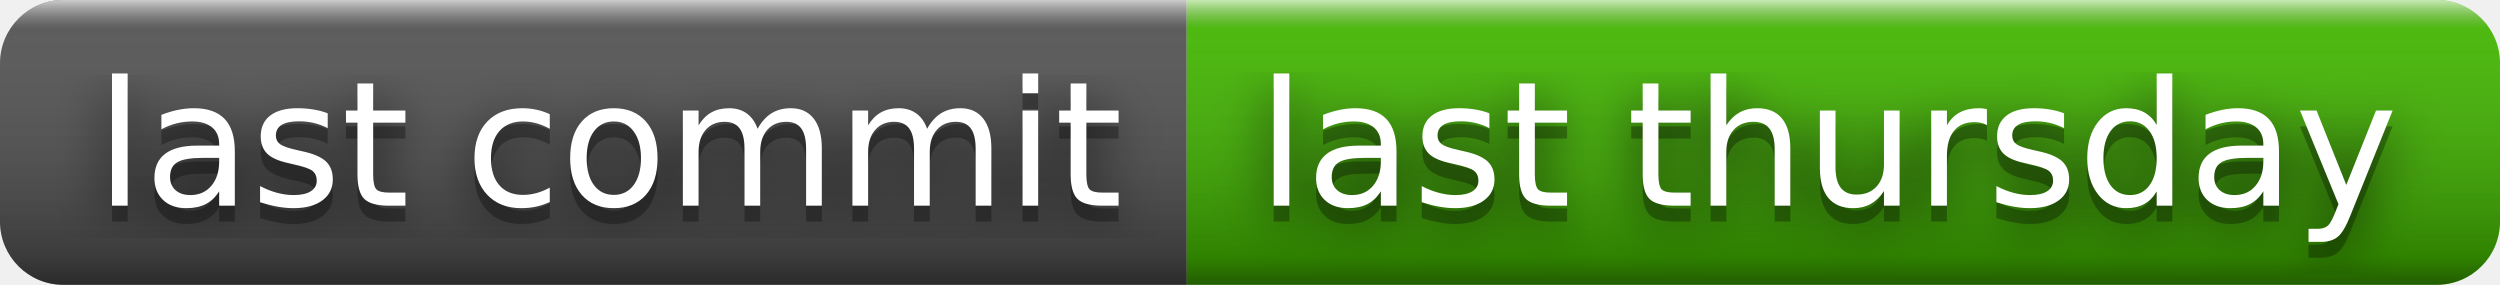
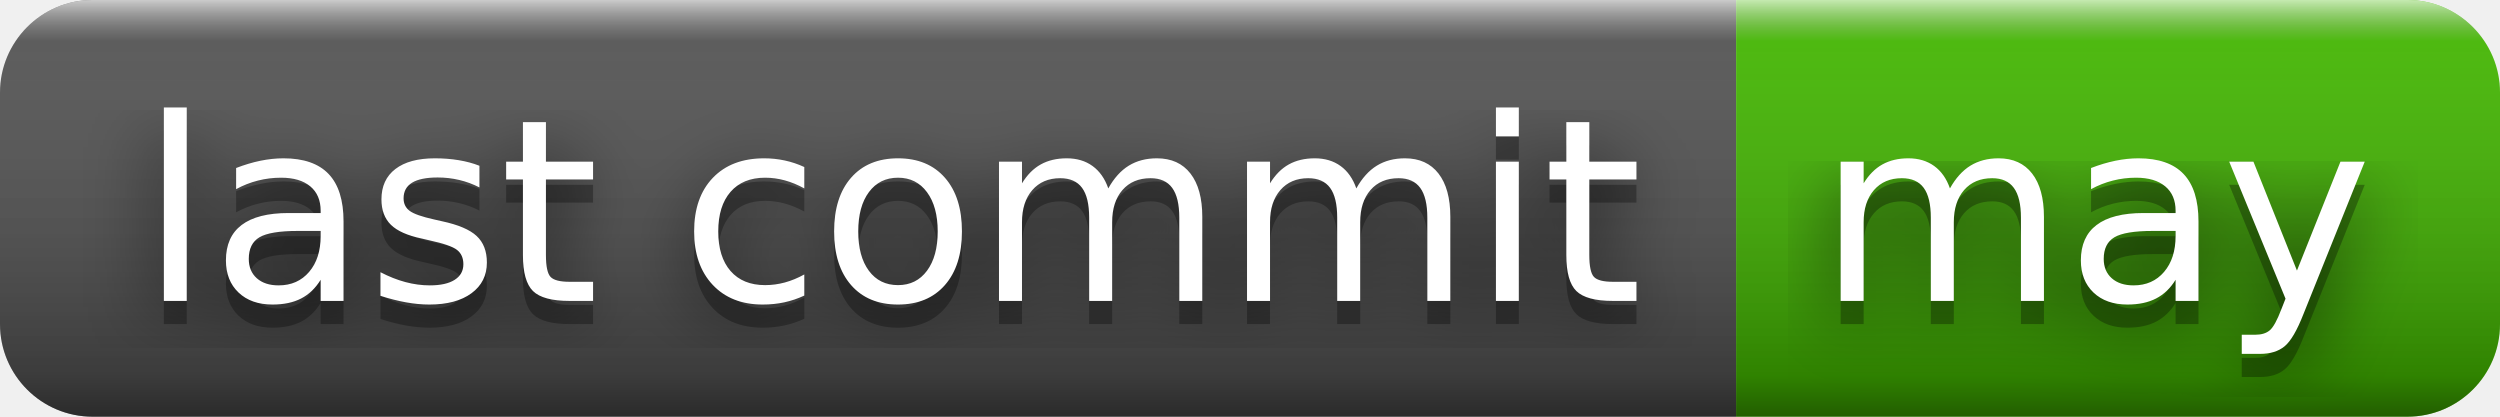
- <svg xmlns="http://www.w3.org/2000/svg" width="158" height="18" role="img" aria-label="last commit: last thursday">
+ <svg xmlns="http://www.w3.org/2000/svg" width="108" height="18" role="img" aria-label="last commit: may">
  <filter id="blur">
    <feGaussianBlur in="SourceGraphic" stdDeviation="16" />
  </filter>
  <linearGradient id="s" x2="0" y2="100%">
    <stop offset="0" stop-color="#fff" stop-opacity=".7" />
    <stop offset=".1" stop-color="#aaa" stop-opacity=".1" />
    <stop offset=".9" stop-color="#000" stop-opacity=".3" />
    <stop offset="1" stop-color="#000" stop-opacity=".5" />
  </linearGradient>
  <clipPath id="r">
-     <rect width="158" height="18" rx="4" fill="#fff" />
+     <rect width="108" height="18" rx="4" fill="#fff" />
  </clipPath>
  <g clip-path="url(#r)">
    <rect width="75" height="18" fill="#555" />
-     <rect x="75" width="83" height="18" fill="#4b0" />
-     <rect width="158" height="18" fill="url(#s)" />
+     <rect x="75" width="33" height="18" fill="#4b0" />
+     <rect width="108" height="18" fill="url(#s)" />
  </g>
  <g fill="#fff" text-anchor="middle" font-family="Verdana,Geneva,DejaVu Sans,sans-serif" text-rendering="geometricPrecision" font-size="110">
    <text aria-hidden="true" x="385" y="140" fill="#010101" fill-opacity=".80" filter="url(#blur)" transform="scale(.1)" textLength="650">last commit</text>
    <text aria-hidden="true" x="385" y="140" fill="#010101" fill-opacity=".3" transform="scale(.1)" textLength="650">last commit</text>
    <text x="385" y="130" transform="scale(.1)" fill="#fff" textLength="650">last commit</text>
-     <text aria-hidden="true" x="1155" y="140" fill="#010101" fill-opacity=".80" filter="url(#blur)" transform="scale(.1)" textLength="730">last thursday</text>
-     <text aria-hidden="true" x="1155" y="140" fill="#010101" fill-opacity=".3" transform="scale(.1)" textLength="730">last thursday</text>
-     <text x="1155" y="130" transform="scale(.1)" fill="#fff" textLength="730">last thursday</text>
+     <text aria-hidden="true" x="905" y="140" fill="#010101" fill-opacity=".80" filter="url(#blur)" transform="scale(.1)" textLength="230">may</text>
+     <text aria-hidden="true" x="905" y="140" fill="#010101" fill-opacity=".3" transform="scale(.1)" textLength="230">may</text>
+     <text x="905" y="130" transform="scale(.1)" fill="#fff" textLength="230">may</text>
  </g>
</svg>
